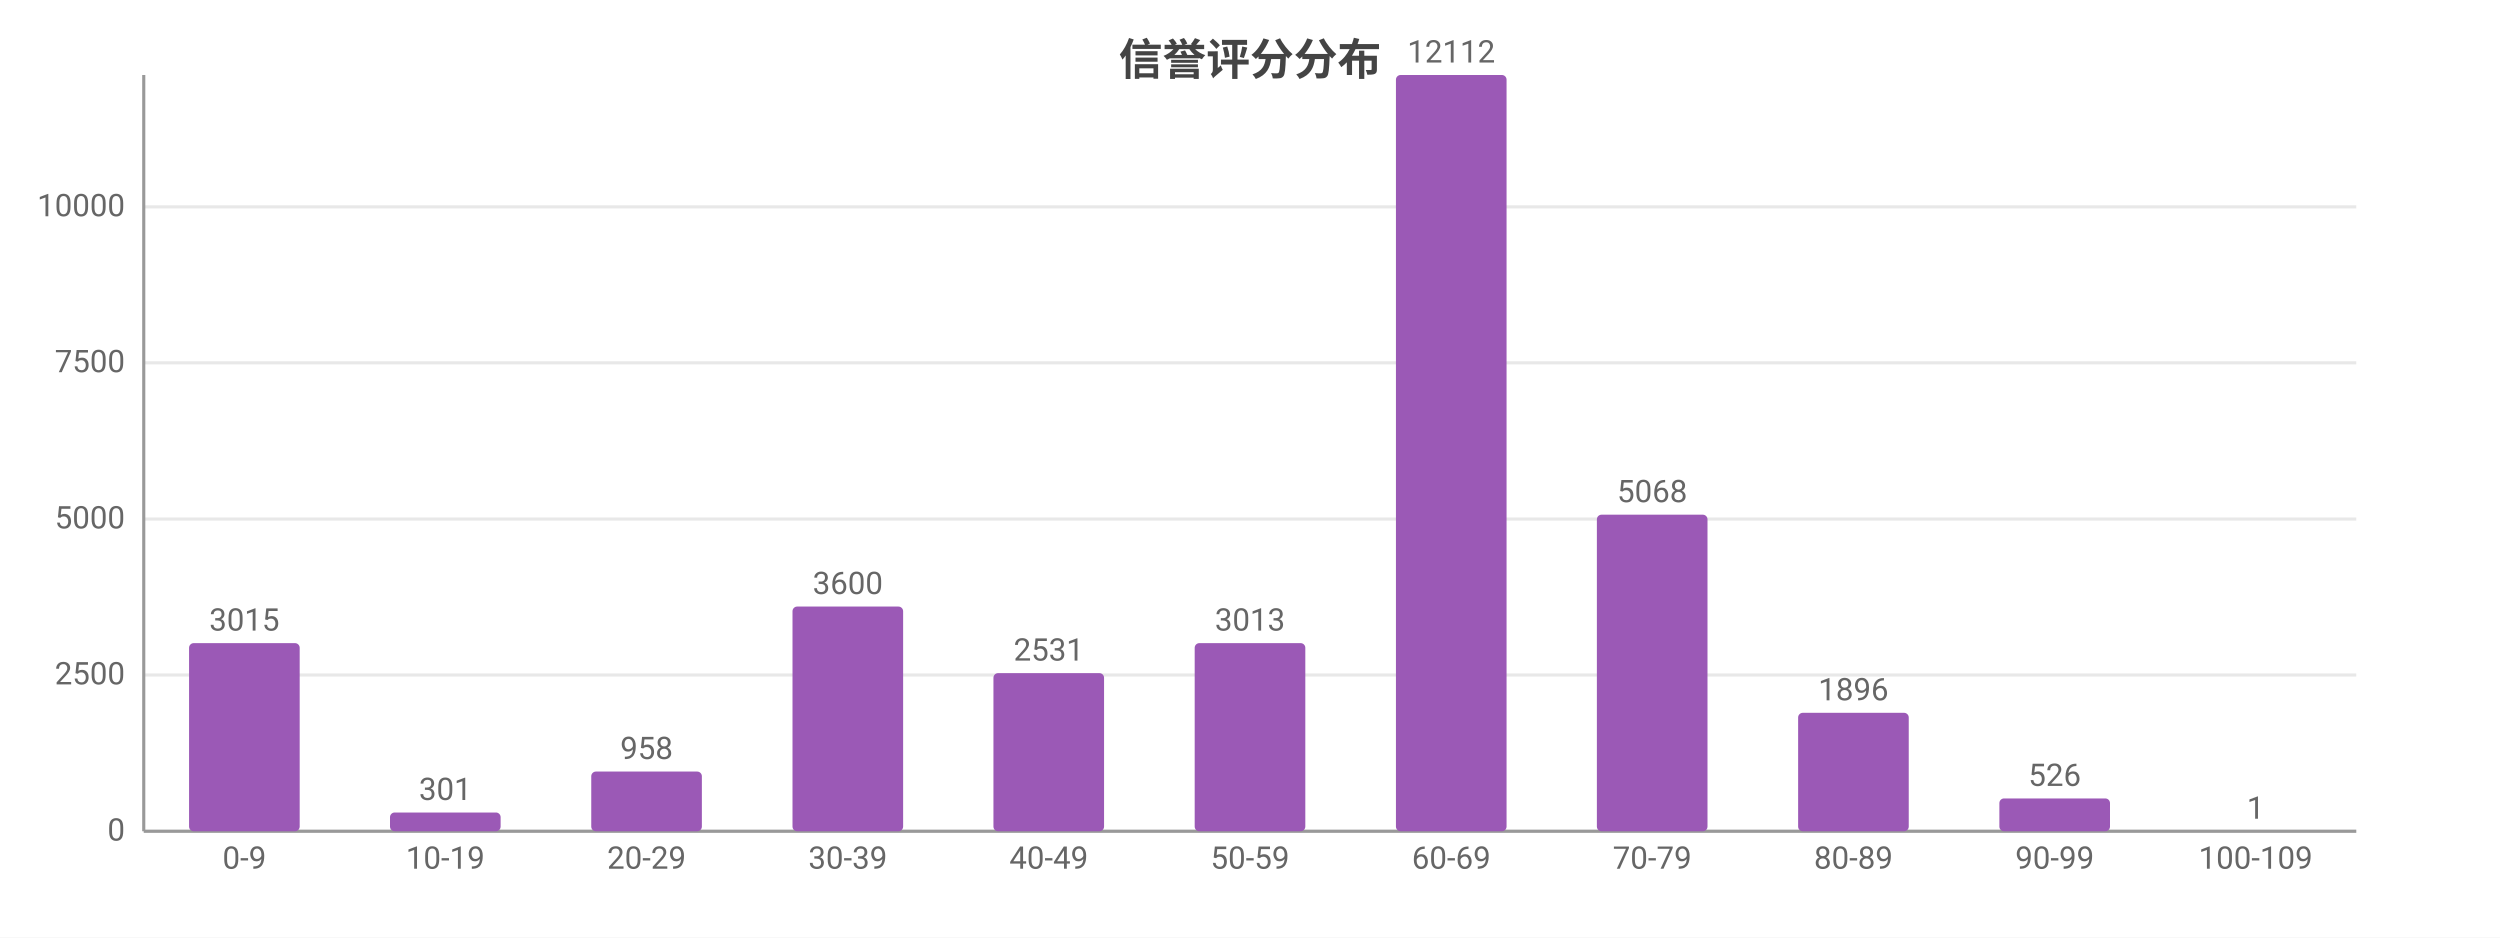
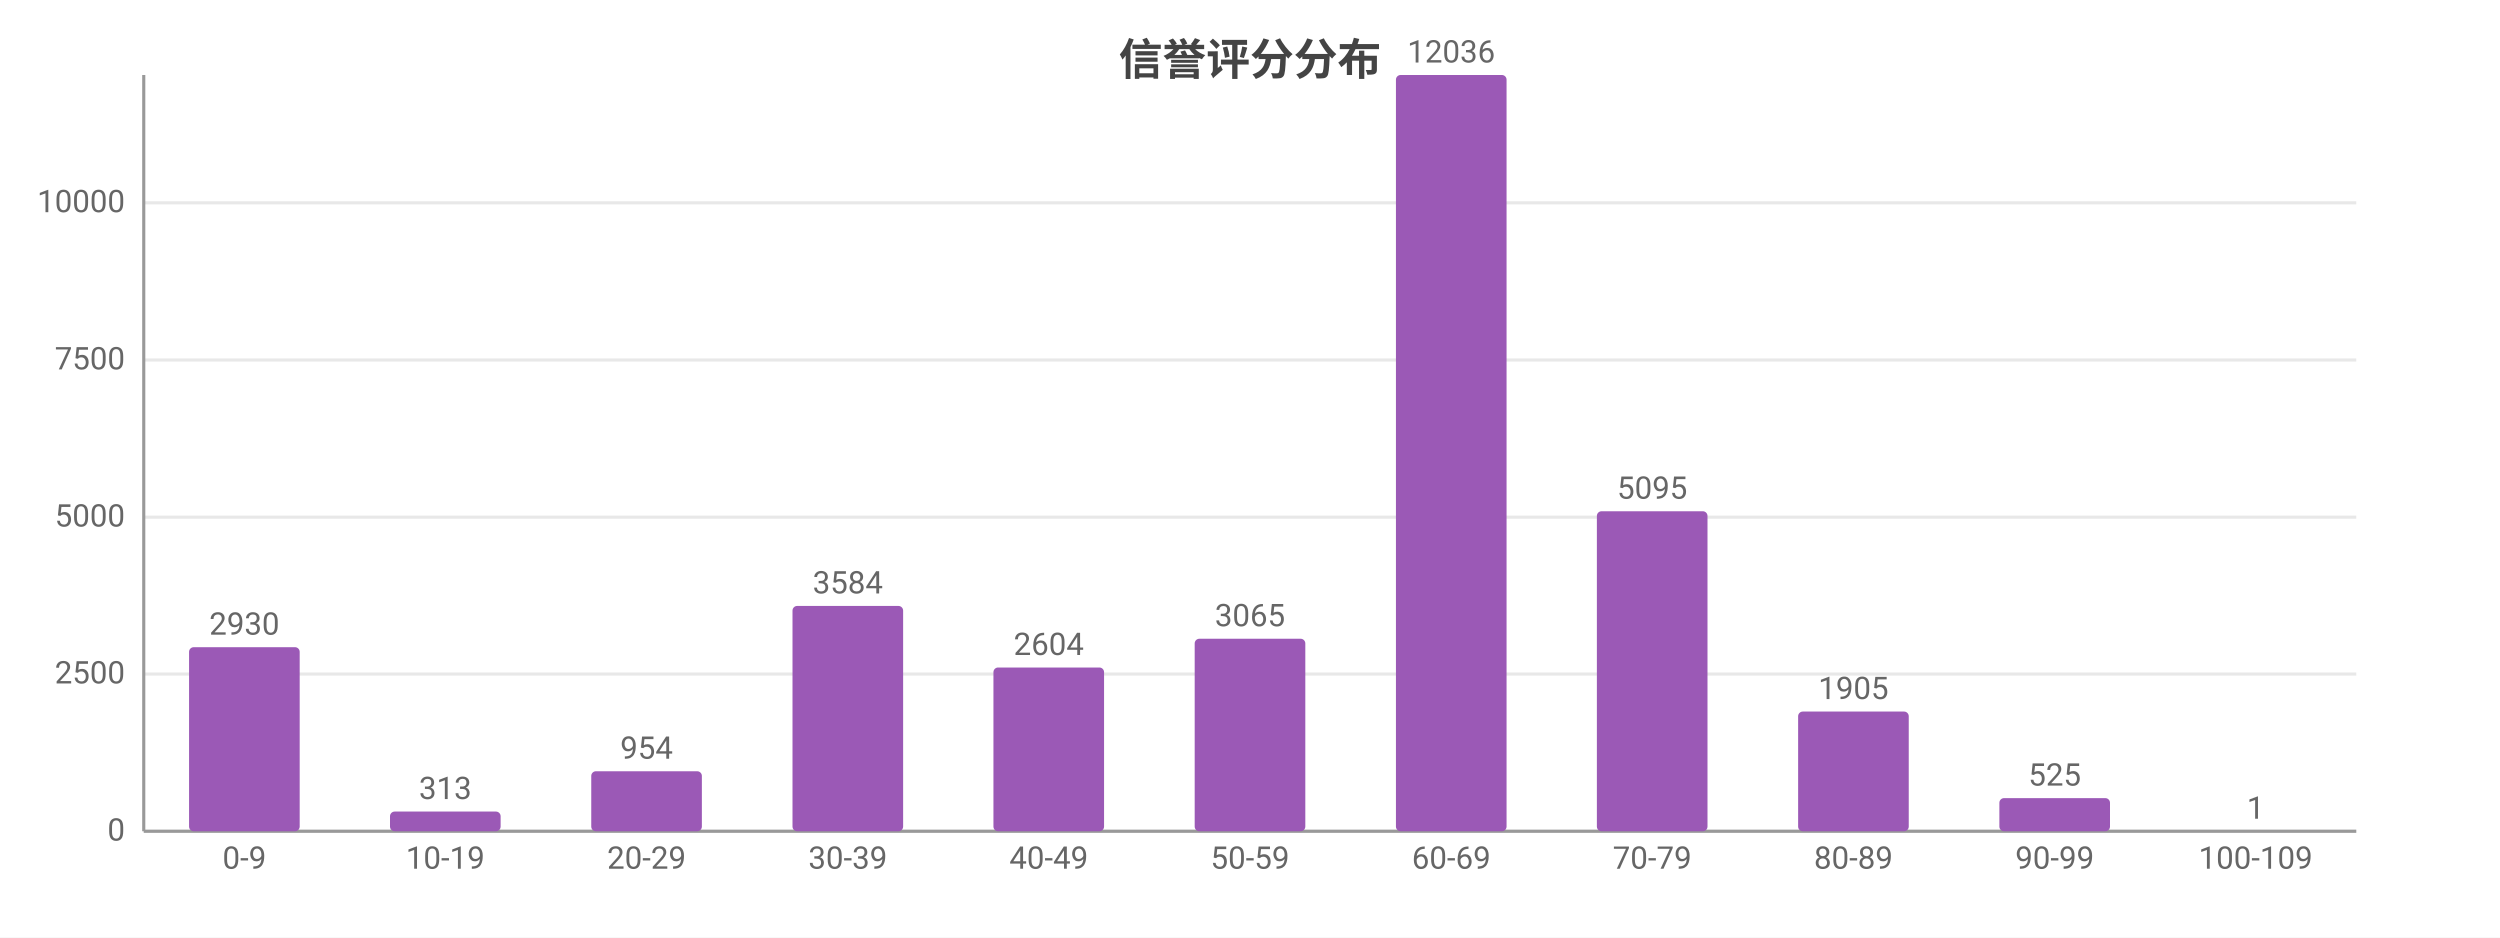
<svg xmlns="http://www.w3.org/2000/svg" width="800" height="300" viewBox="0 0 800 300">
  <rect width="800" height="300" fill="#ffffff" />
  <style>text{font-family:system-ui,-apple-system,'Segoe UI',Roboto,'PingFang SC','Microsoft YaHei','Noto Sans CJK SC',sans-serif}.g{stroke:#e8e8e8;stroke-width:1}.a{stroke:#999;stroke-width:1}.t{font-size:10px;fill:#666}.m{font-size:10px;text-anchor:middle;fill:#666}.e{font-size:10px;text-anchor:end;fill:#666}.l{font-size:11px;fill:#333}.tt{font-size:14px;font-weight:600;text-anchor:middle;fill:#444}.em{font-size:13px;text-anchor:middle;fill:#999}</style>
  <text class="tt" x="400.0" y="24">信誉评分分布</text>
  <line class="g" x1="46" y1="266" x2="754" y2="266" />
  <text class="e" x="40" y="269">0</text>
-   <line class="g" x1="46" y1="216.0" x2="754" y2="216.0" />
-   <text class="e" x="40" y="219.0">2500</text>
-   <line class="g" x1="46" y1="166.1" x2="754" y2="166.1" />
-   <text class="e" x="40" y="169.1">5000</text>
-   <line class="g" x1="46" y1="116.1" x2="754" y2="116.1" />
-   <text class="e" x="40" y="119.1">7500</text>
-   <line class="g" x1="46" y1="66.2" x2="754" y2="66.2" />
-   <text class="e" x="40" y="69.2">10000</text>
+   <line class="g" x1="46" y1="215.7" x2="754" y2="215.7" />
+   <text class="e" x="40" y="218.7">2500</text>
+   <line class="g" x1="46" y1="165.5" x2="754" y2="165.5" />
+   <text class="e" x="40" y="168.5">5000</text>
+   <line class="g" x1="46" y1="115.2" x2="754" y2="115.2" />
+   <text class="e" x="40" y="118.2">7500</text>
+   <line class="g" x1="46" y1="64.9" x2="754" y2="64.9" />
+   <text class="e" x="40" y="67.9">10000</text>
  <line class="a" x1="46" y1="24" x2="46" y2="266" />
  <line class="a" x1="46" y1="266" x2="754" y2="266" />
-   <rect x="60.5" y="205.8" width="35.4" height="60.2" fill="#9b59b6" rx="1.5" />
-   <text class="m" x="78.2" y="201.8">3015</text>
+   <rect x="60.5" y="207.1" width="35.4" height="58.9" fill="#9b59b6" rx="1.5" />
+   <text class="m" x="78.2" y="203.1">2930</text>
  <text class="m" x="78.2" y="278">0-9</text>
-   <rect x="124.8" y="260.0" width="35.4" height="6.0" fill="#9b59b6" rx="1.5" />
-   <text class="m" x="142.5" y="256.0">301</text>
+   <rect x="124.8" y="259.7" width="35.4" height="6.3" fill="#9b59b6" rx="1.5" />
+   <text class="m" x="142.5" y="255.7">313</text>
  <text class="m" x="142.5" y="278">10-19</text>
-   <rect x="189.2" y="246.9" width="35.4" height="19.1" fill="#9b59b6" rx="1.5" />
-   <text class="m" x="206.9" y="242.9">958</text>
+   <rect x="189.2" y="246.8" width="35.4" height="19.2" fill="#9b59b6" rx="1.5" />
+   <text class="m" x="206.9" y="242.8">954</text>
  <text class="m" x="206.9" y="278">20-29</text>
-   <rect x="253.6" y="194.1" width="35.4" height="71.9" fill="#9b59b6" rx="1.5" />
-   <text class="m" x="271.3" y="190.1">3600</text>
+   <rect x="253.6" y="193.9" width="35.4" height="72.1" fill="#9b59b6" rx="1.5" />
+   <text class="m" x="271.3" y="189.9">3584</text>
  <text class="m" x="271.3" y="278">30-39</text>
-   <rect x="317.9" y="215.4" width="35.4" height="50.6" fill="#9b59b6" rx="1.5" />
-   <text class="m" x="335.6" y="211.4">2531</text>
+   <rect x="317.9" y="213.6" width="35.4" height="52.4" fill="#9b59b6" rx="1.5" />
+   <text class="m" x="335.6" y="209.6">2604</text>
  <text class="m" x="335.6" y="278">40-49</text>
-   <rect x="382.3" y="205.8" width="35.4" height="60.2" fill="#9b59b6" rx="1.5" />
-   <text class="m" x="400" y="201.8">3013</text>
+   <rect x="382.3" y="204.4" width="35.4" height="61.6" fill="#9b59b6" rx="1.5" />
+   <text class="m" x="400" y="200.4">3065</text>
  <text class="m" x="400" y="278">50-59</text>
  <rect x="446.7" y="24" width="35.4" height="242" fill="#9b59b6" rx="1.5" />
-   <text class="m" x="464.4" y="20">12112</text>
+   <text class="m" x="464.4" y="20">12036</text>
  <text class="m" x="464.4" y="278">60-69</text>
-   <rect x="511.0" y="164.7" width="35.4" height="101.3" fill="#9b59b6" rx="1.5" />
-   <text class="m" x="528.7" y="160.7">5068</text>
+   <rect x="511.0" y="163.6" width="35.4" height="102.4" fill="#9b59b6" rx="1.5" />
+   <text class="m" x="528.7" y="159.6">5095</text>
  <text class="m" x="528.7" y="278">70-79</text>
-   <rect x="575.4" y="228.1" width="35.4" height="37.9" fill="#9b59b6" rx="1.5" />
-   <text class="m" x="593.1" y="224.1">1896</text>
+   <rect x="575.4" y="227.7" width="35.4" height="38.3" fill="#9b59b6" rx="1.5" />
+   <text class="m" x="593.1" y="223.7">1905</text>
  <text class="m" x="593.1" y="278">80-89</text>
-   <rect x="639.8" y="255.5" width="35.4" height="10.5" fill="#9b59b6" rx="1.5" />
-   <text class="m" x="657.5" y="251.5">526</text>
+   <rect x="639.8" y="255.4" width="35.4" height="10.6" fill="#9b59b6" rx="1.5" />
+   <text class="m" x="657.5" y="251.4">525</text>
  <text class="m" x="657.5" y="278">90-99</text>
  <rect x="704.1" y="266.0" width="35.4" height="0.0" fill="#9b59b6" rx="1.5" />
  <text class="m" x="721.8" y="262.0">1</text>
  <text class="m" x="721.8" y="278">100-109</text>
</svg>
